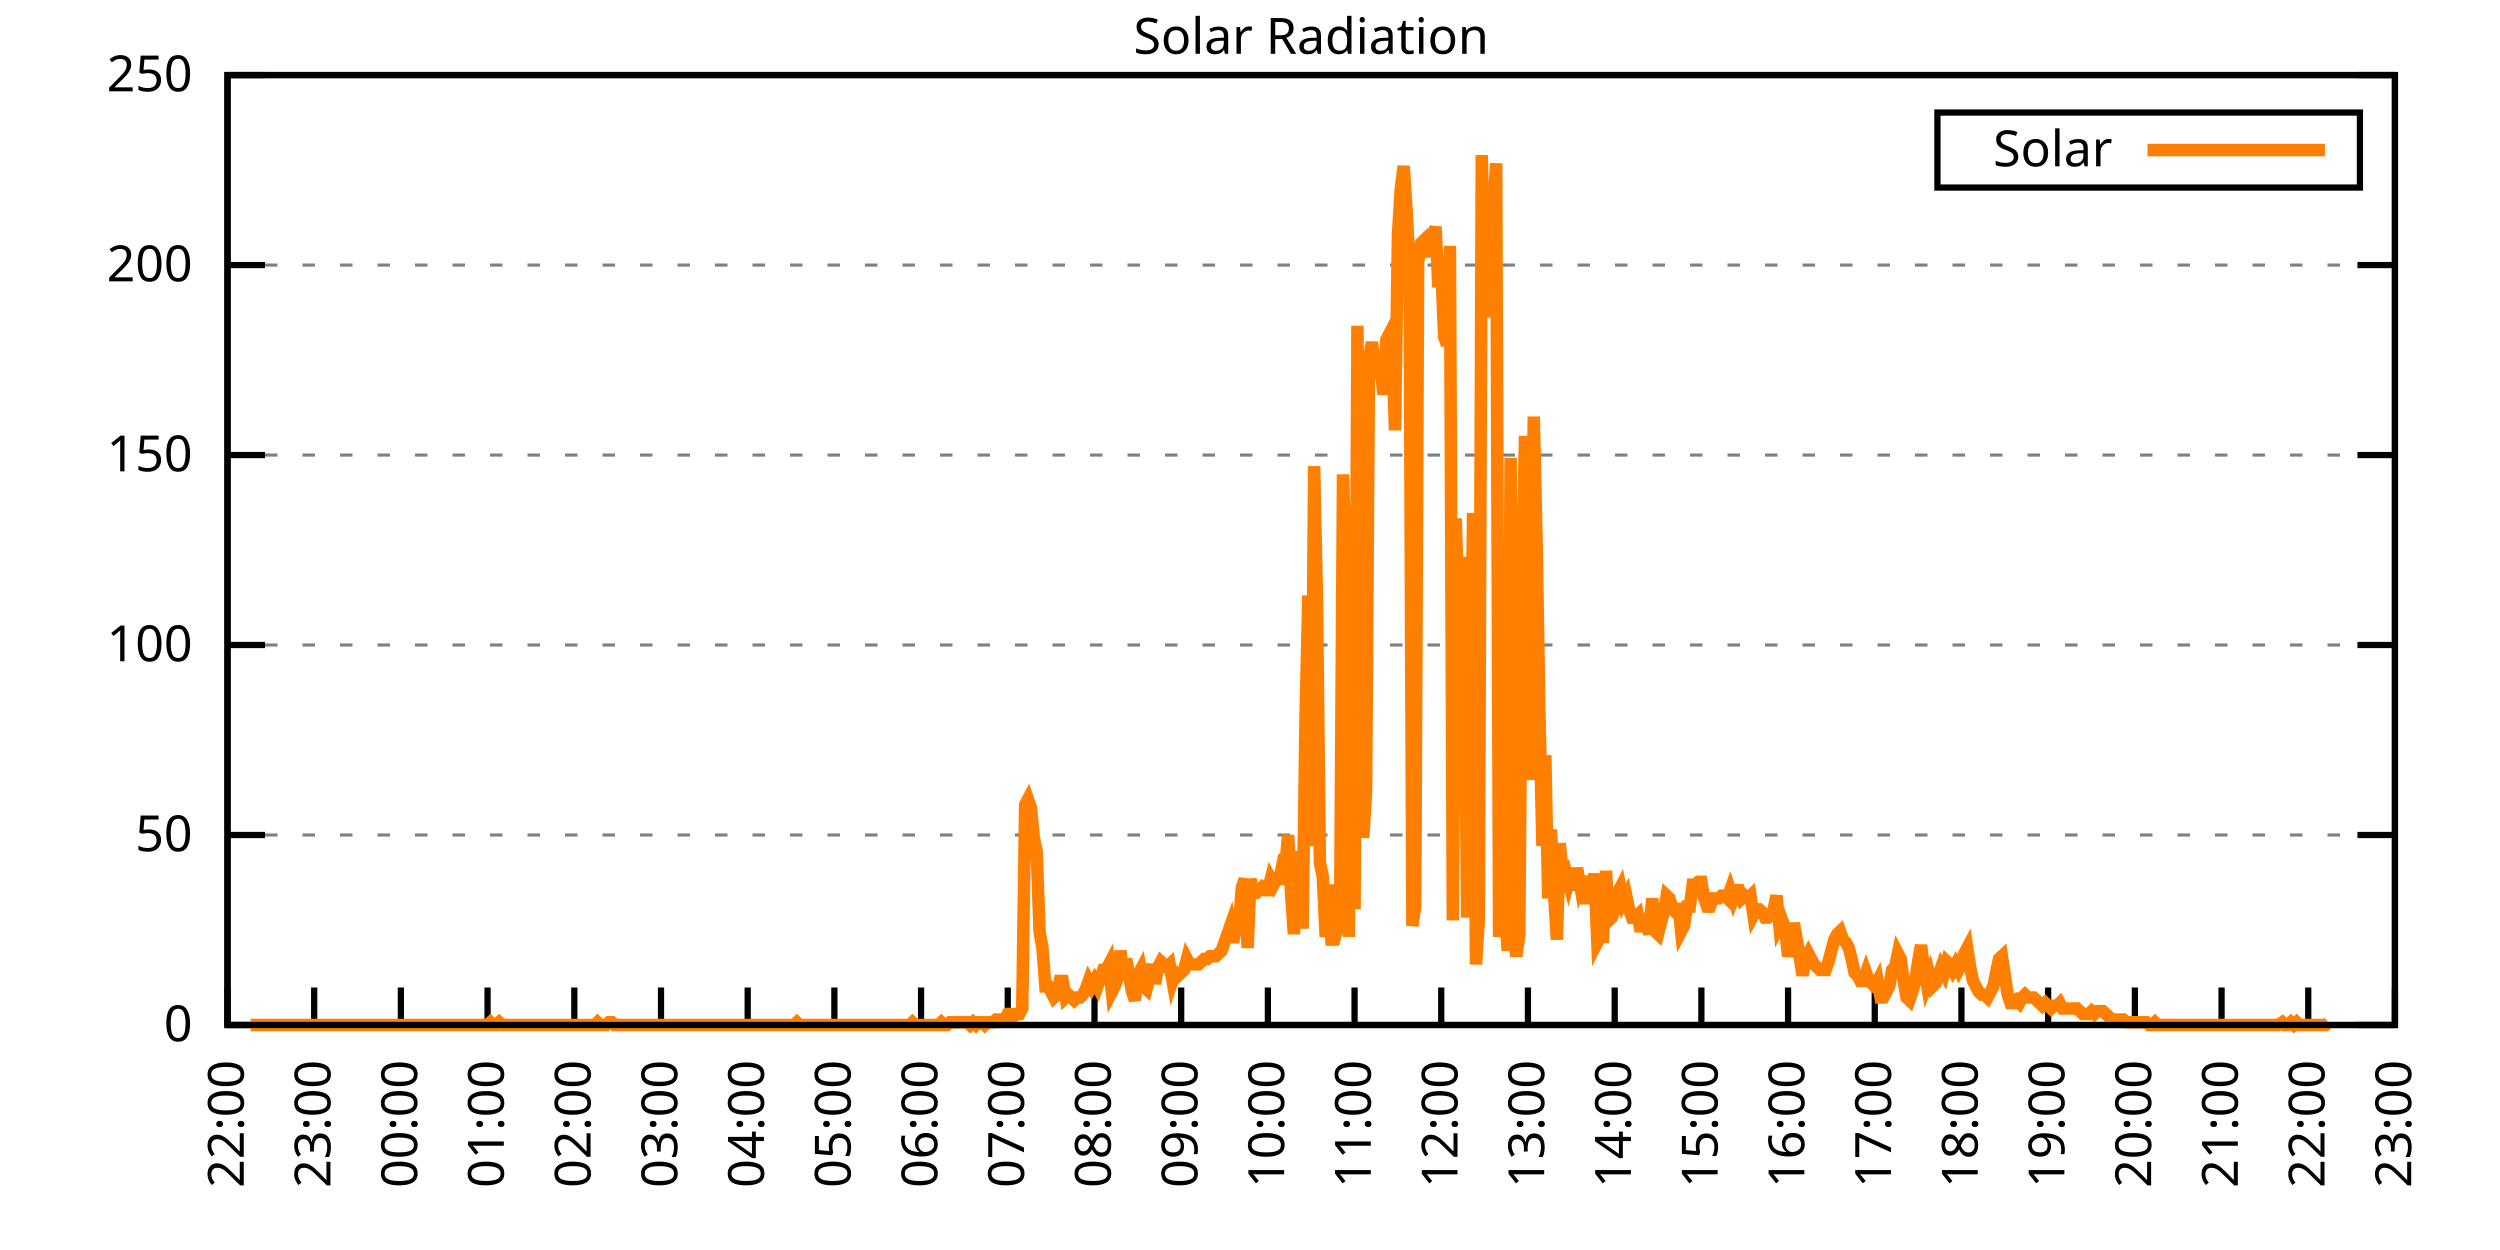
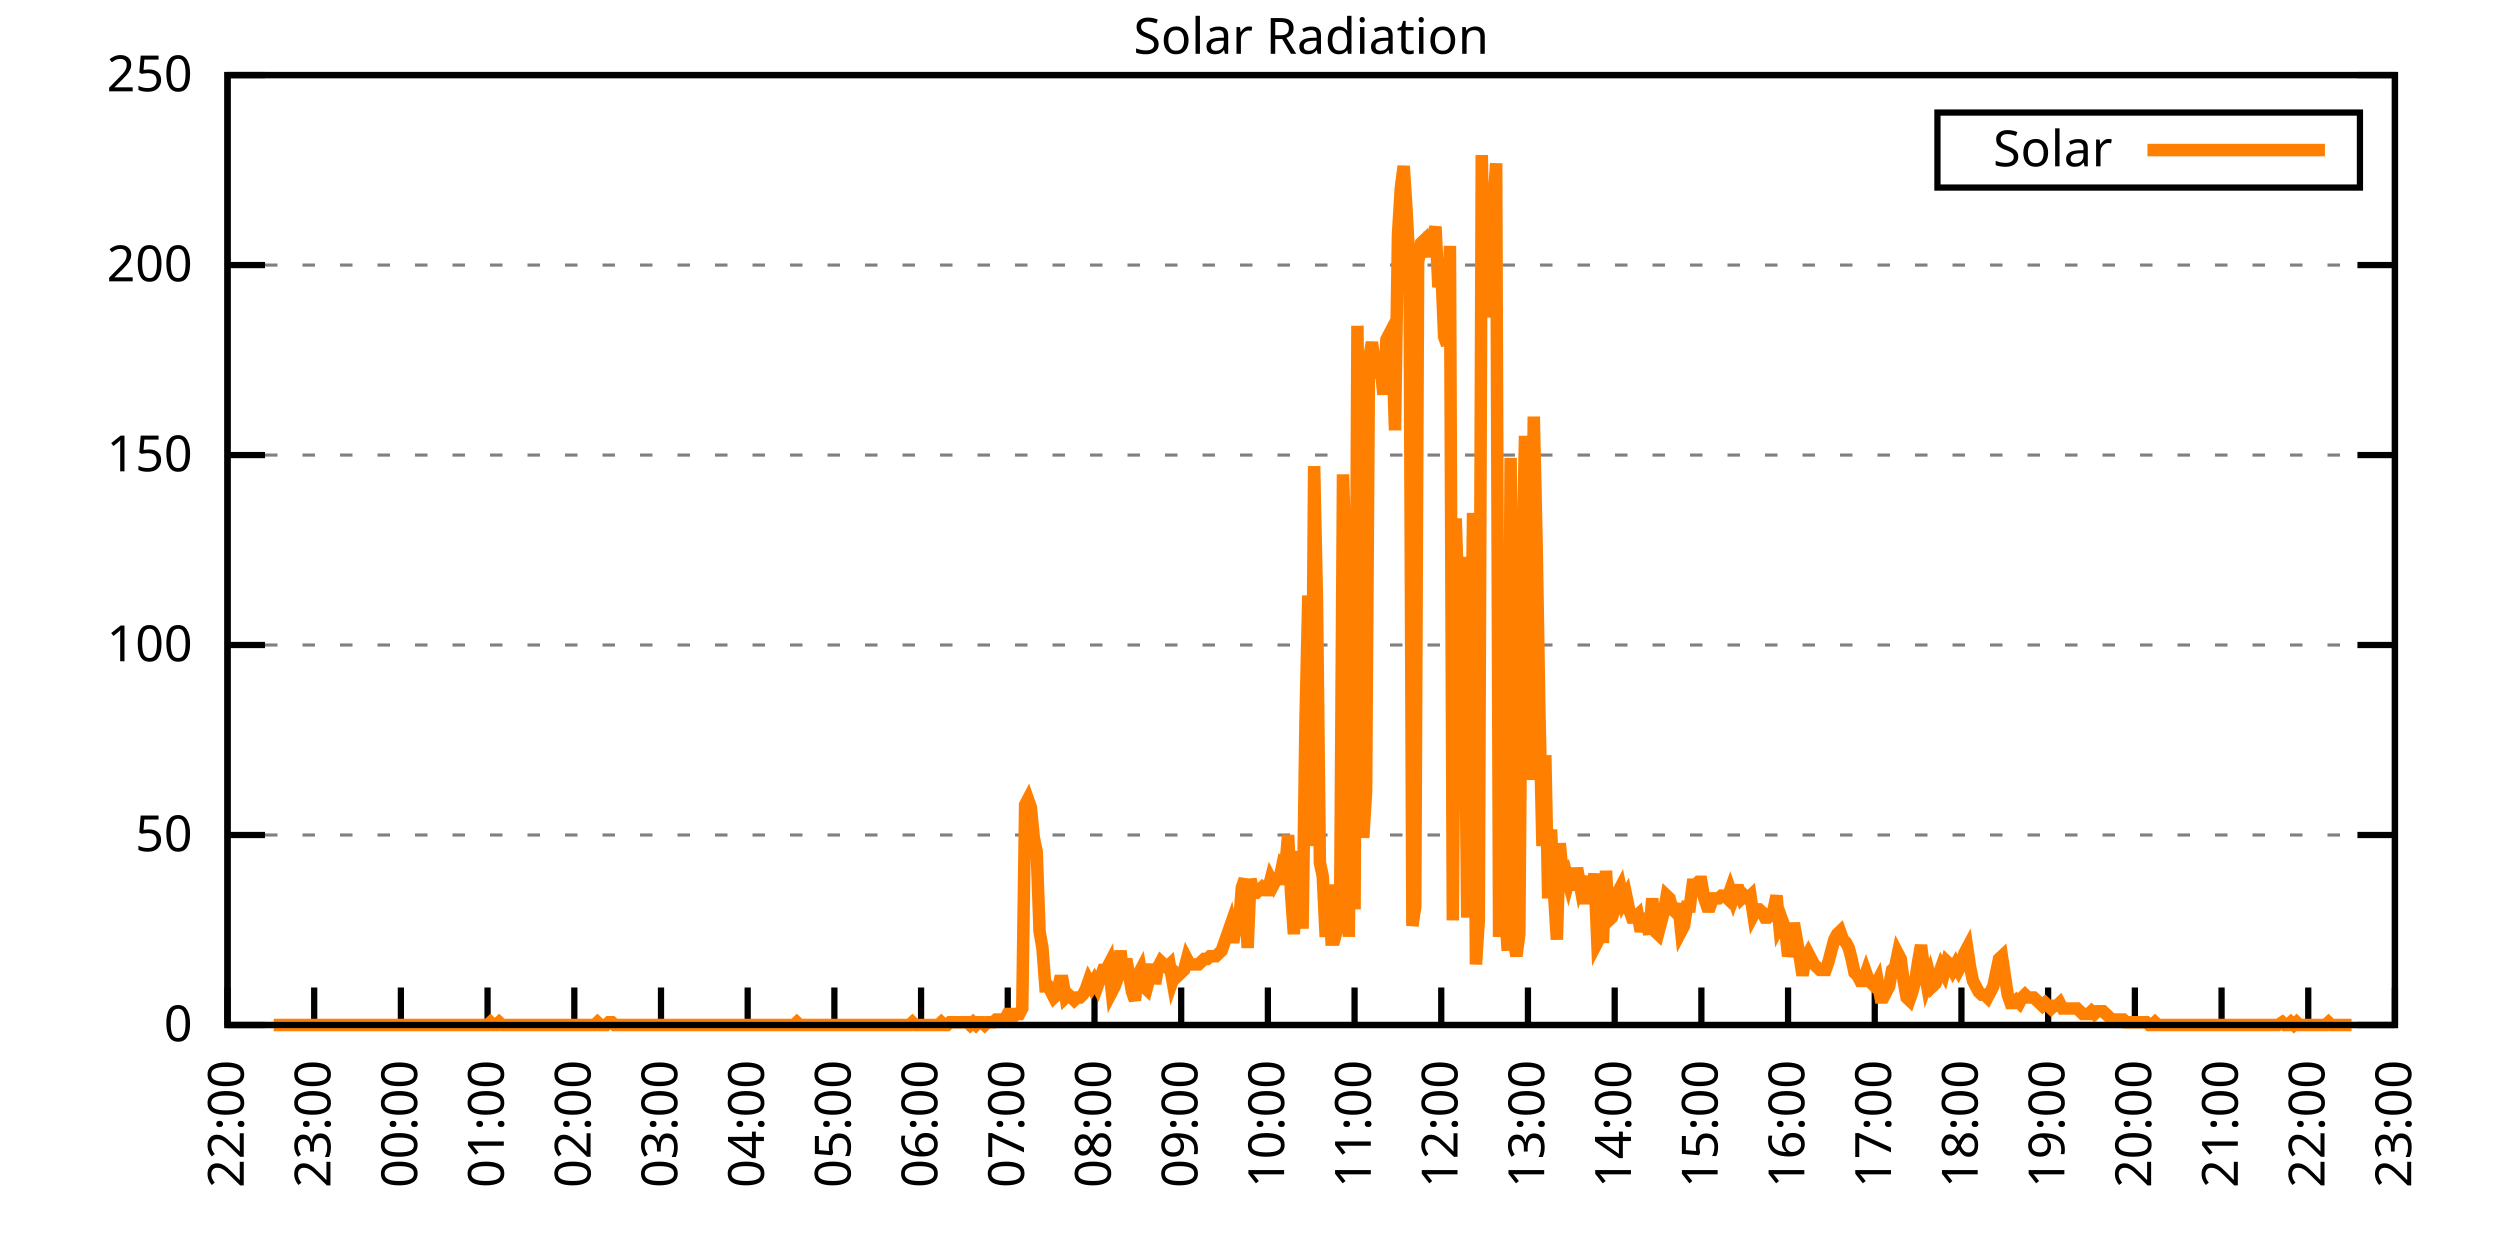
<svg xmlns="http://www.w3.org/2000/svg" xmlns:xlink="http://www.w3.org/1999/xlink" width="400" height="200" viewBox="0 0 400 200">
  <g id="gnuplot_canvas">
    <rect x="0" y="0" width="400" height="200" fill="none" />
    <defs>
      <circle id="gpDot" r="0.5" stroke-width="0.5" stroke="currentColor" />
      <path id="gpPt0" stroke-width="0.333" stroke="currentColor" d="M-1,0 h2 M0,-1 v2" />
      <path id="gpPt1" stroke-width="0.333" stroke="currentColor" d="M-1,-1 L1,1 M1,-1 L-1,1" />
      <path id="gpPt2" stroke-width="0.333" stroke="currentColor" d="M-1,0 L1,0 M0,-1 L0,1 M-1,-1 L1,1 M-1,1 L1,-1" />
      <rect id="gpPt3" stroke-width="0.333" stroke="currentColor" x="-1" y="-1" width="2" height="2" />
      <rect id="gpPt4" stroke-width="0.333" stroke="currentColor" fill="currentColor" x="-1" y="-1" width="2" height="2" />
      <circle id="gpPt5" stroke-width="0.333" stroke="currentColor" cx="0" cy="0" r="1" />
      <use xlink:href="#gpPt5" id="gpPt6" fill="currentColor" stroke="none" />
      <path id="gpPt7" stroke-width="0.333" stroke="currentColor" d="M0,-1.33 L-1.33,0.67 L1.33,0.67 z" />
      <use xlink:href="#gpPt7" id="gpPt8" fill="currentColor" stroke="none" />
      <use xlink:href="#gpPt7" id="gpPt9" stroke="currentColor" transform="rotate(180)" />
      <use xlink:href="#gpPt9" id="gpPt10" fill="currentColor" stroke="none" />
      <use xlink:href="#gpPt3" id="gpPt11" stroke="currentColor" transform="rotate(45)" />
      <use xlink:href="#gpPt11" id="gpPt12" fill="currentColor" stroke="none" />
      <path id="gpPt13" stroke-width="0.333" stroke="currentColor" d="M0,1.330 L1.265,0.411 L0.782,-1.067 L-0.782,-1.076 L-1.265,0.411 z" />
      <use xlink:href="#gpPt13" id="gpPt14" fill="currentColor" stroke="none" />
      <filter id="textbox" filterUnits="objectBoundingBox" x="0" y="0" height="1" width="1">
        <feFlood flood-color="white" flood-opacity="1" result="bgnd" />
        <feComposite in="SourceGraphic" in2="bgnd" operator="atop" />
      </filter>
      <filter id="greybox" filterUnits="objectBoundingBox" x="0" y="0" height="1" width="1">
        <feFlood flood-color="lightgrey" flood-opacity="1" result="grey" />
        <feComposite in="SourceGraphic" in2="grey" operator="atop" />
      </filter>
    </defs>
    <g fill="none" color="white" stroke="currentColor" stroke-width="1.00" stroke-linecap="butt" stroke-linejoin="miter">
</g>
    <g fill="none" color="black" stroke="currentColor" stroke-width="1.00" stroke-linecap="butt" stroke-linejoin="miter">
      <g stroke="none" shape-rendering="crispEdges">
        <polygon fill="rgb(255, 255, 255)" points="36.40,164.00 383.18,164.00 383.18,12.02 36.40,12.02 " />
      </g>
    </g>
    <g fill="none" color="black" stroke="currentColor" stroke-width="1.00" stroke-linecap="butt" stroke-linejoin="miter">
</g>
    <g fill="none" color="black" stroke="black" stroke-width="0.50" stroke-linecap="butt" stroke-linejoin="miter">
</g>
    <g fill="none" color="gray" stroke="currentColor" stroke-width="0.50" stroke-linecap="butt" stroke-linejoin="miter">
      <path stroke="gray" stroke-dasharray="2,4" class="gridline" d="M36.40,164.00 L383.19,164.00  " />
    </g>
    <g fill="none" color="gray" stroke="gray" stroke-width="1.00" stroke-linecap="butt" stroke-linejoin="miter">
</g>
    <g fill="none" color="black" stroke="currentColor" stroke-width="1.00" stroke-linecap="butt" stroke-linejoin="miter">
      <path stroke="black" d="M36.40,164.00 L42.40,164.00 M383.19,164.00 L377.19,164.00  " />
      <g transform="translate(30.80,166.60)" stroke="none" fill="black" font-family="Sans" font-size="8.00" text-anchor="end">
        <text>
          <tspan font-family="Sans"> 0</tspan>
        </text>
      </g>
    </g>
    <g fill="none" color="black" stroke="currentColor" stroke-width="1.00" stroke-linecap="butt" stroke-linejoin="miter">
</g>
    <g fill="none" color="black" stroke="black" stroke-width="0.50" stroke-linecap="butt" stroke-linejoin="miter">
</g>
    <g fill="none" color="gray" stroke="currentColor" stroke-width="0.50" stroke-linecap="butt" stroke-linejoin="miter">
      <path stroke="gray" stroke-dasharray="2,4" class="gridline" d="M36.40,133.60 L383.19,133.60  " />
    </g>
    <g fill="none" color="gray" stroke="gray" stroke-width="1.00" stroke-linecap="butt" stroke-linejoin="miter">
</g>
    <g fill="none" color="black" stroke="currentColor" stroke-width="1.00" stroke-linecap="butt" stroke-linejoin="miter">
      <path stroke="black" d="M36.40,133.60 L42.40,133.60 M383.19,133.60 L377.19,133.60  " />
      <g transform="translate(30.80,136.20)" stroke="none" fill="black" font-family="Sans" font-size="8.00" text-anchor="end">
        <text>
          <tspan font-family="Sans"> 50</tspan>
        </text>
      </g>
    </g>
    <g fill="none" color="black" stroke="currentColor" stroke-width="1.00" stroke-linecap="butt" stroke-linejoin="miter">
</g>
    <g fill="none" color="black" stroke="black" stroke-width="0.50" stroke-linecap="butt" stroke-linejoin="miter">
</g>
    <g fill="none" color="gray" stroke="currentColor" stroke-width="0.50" stroke-linecap="butt" stroke-linejoin="miter">
      <path stroke="gray" stroke-dasharray="2,4" class="gridline" d="M36.40,103.20 L383.19,103.20  " />
    </g>
    <g fill="none" color="gray" stroke="gray" stroke-width="1.00" stroke-linecap="butt" stroke-linejoin="miter">
</g>
    <g fill="none" color="black" stroke="currentColor" stroke-width="1.00" stroke-linecap="butt" stroke-linejoin="miter">
      <path stroke="black" d="M36.40,103.20 L42.40,103.20 M383.19,103.20 L377.19,103.20  " />
      <g transform="translate(30.80,105.80)" stroke="none" fill="black" font-family="Sans" font-size="8.00" text-anchor="end">
        <text>
          <tspan font-family="Sans"> 100</tspan>
        </text>
      </g>
    </g>
    <g fill="none" color="black" stroke="currentColor" stroke-width="1.00" stroke-linecap="butt" stroke-linejoin="miter">
</g>
    <g fill="none" color="black" stroke="black" stroke-width="0.50" stroke-linecap="butt" stroke-linejoin="miter">
</g>
    <g fill="none" color="gray" stroke="currentColor" stroke-width="0.50" stroke-linecap="butt" stroke-linejoin="miter">
      <path stroke="gray" stroke-dasharray="2,4" class="gridline" d="M36.40,72.81 L383.19,72.81  " />
    </g>
    <g fill="none" color="gray" stroke="gray" stroke-width="1.00" stroke-linecap="butt" stroke-linejoin="miter">
</g>
    <g fill="none" color="black" stroke="currentColor" stroke-width="1.00" stroke-linecap="butt" stroke-linejoin="miter">
      <path stroke="black" d="M36.40,72.81 L42.40,72.81 M383.19,72.81 L377.19,72.81  " />
      <g transform="translate(30.80,75.41)" stroke="none" fill="black" font-family="Sans" font-size="8.00" text-anchor="end">
        <text>
          <tspan font-family="Sans"> 150</tspan>
        </text>
      </g>
    </g>
    <g fill="none" color="black" stroke="currentColor" stroke-width="1.00" stroke-linecap="butt" stroke-linejoin="miter">
</g>
    <g fill="none" color="black" stroke="black" stroke-width="0.50" stroke-linecap="butt" stroke-linejoin="miter">
</g>
    <g fill="none" color="gray" stroke="currentColor" stroke-width="0.50" stroke-linecap="butt" stroke-linejoin="miter">
      <path stroke="gray" stroke-dasharray="2,4" class="gridline" d="M36.40,42.41 L383.19,42.41  " />
    </g>
    <g fill="none" color="gray" stroke="gray" stroke-width="1.00" stroke-linecap="butt" stroke-linejoin="miter">
</g>
    <g fill="none" color="black" stroke="currentColor" stroke-width="1.00" stroke-linecap="butt" stroke-linejoin="miter">
      <path stroke="black" d="M36.40,42.41 L42.40,42.41 M383.19,42.41 L377.19,42.41  " />
      <g transform="translate(30.80,45.01)" stroke="none" fill="black" font-family="Sans" font-size="8.00" text-anchor="end">
        <text>
          <tspan font-family="Sans"> 200</tspan>
        </text>
      </g>
    </g>
    <g fill="none" color="black" stroke="currentColor" stroke-width="1.00" stroke-linecap="butt" stroke-linejoin="miter">
</g>
    <g fill="none" color="black" stroke="black" stroke-width="0.50" stroke-linecap="butt" stroke-linejoin="miter">
</g>
    <g fill="none" color="gray" stroke="currentColor" stroke-width="0.50" stroke-linecap="butt" stroke-linejoin="miter">
      <path stroke="gray" stroke-dasharray="2,4" class="gridline" d="M36.40,12.01 L383.19,12.01  " />
    </g>
    <g fill="none" color="gray" stroke="gray" stroke-width="1.00" stroke-linecap="butt" stroke-linejoin="miter">
</g>
    <g fill="none" color="black" stroke="currentColor" stroke-width="1.00" stroke-linecap="butt" stroke-linejoin="miter">
      <path stroke="black" d="M36.40,12.01 L42.40,12.01 M383.19,12.01 L377.19,12.01  " />
      <g transform="translate(30.80,14.61)" stroke="none" fill="black" font-family="Sans" font-size="8.00" text-anchor="end">
        <text>
          <tspan font-family="Sans"> 250</tspan>
        </text>
      </g>
    </g>
    <g fill="none" color="black" stroke="currentColor" stroke-width="1.00" stroke-linecap="butt" stroke-linejoin="miter">
      <path stroke="black" d="M36.40,164.00 L36.40,158.00  " />
      <g transform="translate(39.00,169.60) rotate(270.00)" stroke="none" fill="black" font-family="Sans" font-size="8.00" text-anchor="end">
        <text>
          <tspan font-family="Sans">22:00</tspan>
        </text>
      </g>
    </g>
    <g fill="none" color="black" stroke="currentColor" stroke-width="1.00" stroke-linecap="butt" stroke-linejoin="miter">
      <path stroke="black" d="M50.27,164.00 L50.27,158.00  " />
      <g transform="translate(52.87,169.60) rotate(270.00)" stroke="none" fill="black" font-family="Sans" font-size="8.00" text-anchor="end">
        <text>
          <tspan font-family="Sans">23:00</tspan>
        </text>
      </g>
    </g>
    <g fill="none" color="black" stroke="currentColor" stroke-width="1.00" stroke-linecap="butt" stroke-linejoin="miter">
      <path stroke="black" d="M64.14,164.00 L64.14,158.00  " />
      <g transform="translate(66.74,169.60) rotate(270.00)" stroke="none" fill="black" font-family="Sans" font-size="8.00" text-anchor="end">
        <text>
          <tspan font-family="Sans">00:00</tspan>
        </text>
      </g>
    </g>
    <g fill="none" color="black" stroke="currentColor" stroke-width="1.00" stroke-linecap="butt" stroke-linejoin="miter">
      <path stroke="black" d="M78.01,164.00 L78.01,158.00  " />
      <g transform="translate(80.61,169.60) rotate(270.00)" stroke="none" fill="black" font-family="Sans" font-size="8.00" text-anchor="end">
        <text>
          <tspan font-family="Sans">01:00</tspan>
        </text>
      </g>
    </g>
    <g fill="none" color="black" stroke="currentColor" stroke-width="1.00" stroke-linecap="butt" stroke-linejoin="miter">
      <path stroke="black" d="M91.89,164.00 L91.89,158.00  " />
      <g transform="translate(94.49,169.60) rotate(270.00)" stroke="none" fill="black" font-family="Sans" font-size="8.00" text-anchor="end">
        <text>
          <tspan font-family="Sans">02:00</tspan>
        </text>
      </g>
    </g>
    <g fill="none" color="black" stroke="currentColor" stroke-width="1.00" stroke-linecap="butt" stroke-linejoin="miter">
      <path stroke="black" d="M105.76,164.00 L105.76,158.00  " />
      <g transform="translate(108.36,169.60) rotate(270.00)" stroke="none" fill="black" font-family="Sans" font-size="8.00" text-anchor="end">
        <text>
          <tspan font-family="Sans">03:00</tspan>
        </text>
      </g>
    </g>
    <g fill="none" color="black" stroke="currentColor" stroke-width="1.00" stroke-linecap="butt" stroke-linejoin="miter">
      <path stroke="black" d="M119.63,164.00 L119.63,158.00  " />
      <g transform="translate(122.23,169.60) rotate(270.00)" stroke="none" fill="black" font-family="Sans" font-size="8.00" text-anchor="end">
        <text>
          <tspan font-family="Sans">04:00</tspan>
        </text>
      </g>
    </g>
    <g fill="none" color="black" stroke="currentColor" stroke-width="1.00" stroke-linecap="butt" stroke-linejoin="miter">
      <path stroke="black" d="M133.50,164.00 L133.50,158.00  " />
      <g transform="translate(136.10,169.60) rotate(270.00)" stroke="none" fill="black" font-family="Sans" font-size="8.00" text-anchor="end">
        <text>
          <tspan font-family="Sans">05:00</tspan>
        </text>
      </g>
    </g>
    <g fill="none" color="black" stroke="currentColor" stroke-width="1.00" stroke-linecap="butt" stroke-linejoin="miter">
      <path stroke="black" d="M147.37,164.00 L147.37,158.00  " />
      <g transform="translate(149.97,169.60) rotate(270.00)" stroke="none" fill="black" font-family="Sans" font-size="8.00" text-anchor="end">
        <text>
          <tspan font-family="Sans">06:00</tspan>
        </text>
      </g>
    </g>
    <g fill="none" color="black" stroke="currentColor" stroke-width="1.00" stroke-linecap="butt" stroke-linejoin="miter">
      <path stroke="black" d="M161.24,164.00 L161.24,158.00  " />
      <g transform="translate(163.84,169.60) rotate(270.00)" stroke="none" fill="black" font-family="Sans" font-size="8.00" text-anchor="end">
        <text>
          <tspan font-family="Sans">07:00</tspan>
        </text>
      </g>
    </g>
    <g fill="none" color="black" stroke="currentColor" stroke-width="1.00" stroke-linecap="butt" stroke-linejoin="miter">
      <path stroke="black" d="M175.12,164.00 L175.12,158.00  " />
      <g transform="translate(177.72,169.60) rotate(270.00)" stroke="none" fill="black" font-family="Sans" font-size="8.00" text-anchor="end">
        <text>
          <tspan font-family="Sans">08:00</tspan>
        </text>
      </g>
    </g>
    <g fill="none" color="black" stroke="currentColor" stroke-width="1.00" stroke-linecap="butt" stroke-linejoin="miter">
      <path stroke="black" d="M188.99,164.00 L188.99,158.00  " />
      <g transform="translate(191.59,169.60) rotate(270.00)" stroke="none" fill="black" font-family="Sans" font-size="8.00" text-anchor="end">
        <text>
          <tspan font-family="Sans">09:00</tspan>
        </text>
      </g>
    </g>
    <g fill="none" color="black" stroke="currentColor" stroke-width="1.00" stroke-linecap="butt" stroke-linejoin="miter">
      <path stroke="black" d="M202.86,164.00 L202.86,158.00  " />
      <g transform="translate(205.46,169.60) rotate(270.00)" stroke="none" fill="black" font-family="Sans" font-size="8.00" text-anchor="end">
        <text>
          <tspan font-family="Sans">10:00</tspan>
        </text>
      </g>
    </g>
    <g fill="none" color="black" stroke="currentColor" stroke-width="1.00" stroke-linecap="butt" stroke-linejoin="miter">
      <path stroke="black" d="M216.73,164.00 L216.73,158.00  " />
      <g transform="translate(219.33,169.60) rotate(270.00)" stroke="none" fill="black" font-family="Sans" font-size="8.00" text-anchor="end">
        <text>
          <tspan font-family="Sans">11:00</tspan>
        </text>
      </g>
    </g>
    <g fill="none" color="black" stroke="currentColor" stroke-width="1.00" stroke-linecap="butt" stroke-linejoin="miter">
      <path stroke="black" d="M230.60,164.00 L230.60,158.00  " />
      <g transform="translate(233.20,169.60) rotate(270.00)" stroke="none" fill="black" font-family="Sans" font-size="8.00" text-anchor="end">
        <text>
          <tspan font-family="Sans">12:00</tspan>
        </text>
      </g>
    </g>
    <g fill="none" color="black" stroke="currentColor" stroke-width="1.00" stroke-linecap="butt" stroke-linejoin="miter">
      <path stroke="black" d="M244.47,164.00 L244.47,158.00  " />
      <g transform="translate(247.07,169.60) rotate(270.00)" stroke="none" fill="black" font-family="Sans" font-size="8.00" text-anchor="end">
        <text>
          <tspan font-family="Sans">13:00</tspan>
        </text>
      </g>
    </g>
    <g fill="none" color="black" stroke="currentColor" stroke-width="1.00" stroke-linecap="butt" stroke-linejoin="miter">
      <path stroke="black" d="M258.35,164.00 L258.35,158.00  " />
      <g transform="translate(260.95,169.60) rotate(270.00)" stroke="none" fill="black" font-family="Sans" font-size="8.00" text-anchor="end">
        <text>
          <tspan font-family="Sans">14:00</tspan>
        </text>
      </g>
    </g>
    <g fill="none" color="black" stroke="currentColor" stroke-width="1.00" stroke-linecap="butt" stroke-linejoin="miter">
      <path stroke="black" d="M272.22,164.00 L272.22,158.00  " />
      <g transform="translate(274.82,169.60) rotate(270.00)" stroke="none" fill="black" font-family="Sans" font-size="8.00" text-anchor="end">
        <text>
          <tspan font-family="Sans">15:00</tspan>
        </text>
      </g>
    </g>
    <g fill="none" color="black" stroke="currentColor" stroke-width="1.00" stroke-linecap="butt" stroke-linejoin="miter">
      <path stroke="black" d="M286.09,164.00 L286.09,158.00  " />
      <g transform="translate(288.69,169.60) rotate(270.00)" stroke="none" fill="black" font-family="Sans" font-size="8.00" text-anchor="end">
        <text>
          <tspan font-family="Sans">16:00</tspan>
        </text>
      </g>
    </g>
    <g fill="none" color="black" stroke="currentColor" stroke-width="1.00" stroke-linecap="butt" stroke-linejoin="miter">
      <path stroke="black" d="M299.96,164.00 L299.96,158.00  " />
      <g transform="translate(302.56,169.60) rotate(270.00)" stroke="none" fill="black" font-family="Sans" font-size="8.00" text-anchor="end">
        <text>
          <tspan font-family="Sans">17:00</tspan>
        </text>
      </g>
    </g>
    <g fill="none" color="black" stroke="currentColor" stroke-width="1.00" stroke-linecap="butt" stroke-linejoin="miter">
      <path stroke="black" d="M313.83,164.00 L313.83,158.00  " />
      <g transform="translate(316.43,169.60) rotate(270.00)" stroke="none" fill="black" font-family="Sans" font-size="8.00" text-anchor="end">
        <text>
          <tspan font-family="Sans">18:00</tspan>
        </text>
      </g>
    </g>
    <g fill="none" color="black" stroke="currentColor" stroke-width="1.00" stroke-linecap="butt" stroke-linejoin="miter">
      <path stroke="black" d="M327.70,164.00 L327.70,158.00  " />
      <g transform="translate(330.30,169.60) rotate(270.00)" stroke="none" fill="black" font-family="Sans" font-size="8.00" text-anchor="end">
        <text>
          <tspan font-family="Sans">19:00</tspan>
        </text>
      </g>
    </g>
    <g fill="none" color="black" stroke="currentColor" stroke-width="1.00" stroke-linecap="butt" stroke-linejoin="miter">
      <path stroke="black" d="M341.58,164.00 L341.58,158.00  " />
      <g transform="translate(344.18,169.60) rotate(270.00)" stroke="none" fill="black" font-family="Sans" font-size="8.00" text-anchor="end">
        <text>
          <tspan font-family="Sans">20:00</tspan>
        </text>
      </g>
    </g>
    <g fill="none" color="black" stroke="currentColor" stroke-width="1.00" stroke-linecap="butt" stroke-linejoin="miter">
      <path stroke="black" d="M355.45,164.00 L355.45,158.00  " />
      <g transform="translate(358.05,169.60) rotate(270.00)" stroke="none" fill="black" font-family="Sans" font-size="8.00" text-anchor="end">
        <text>
          <tspan font-family="Sans">21:00</tspan>
        </text>
      </g>
    </g>
    <g fill="none" color="black" stroke="currentColor" stroke-width="1.00" stroke-linecap="butt" stroke-linejoin="miter">
      <path stroke="black" d="M369.32,164.00 L369.32,158.00  " />
      <g transform="translate(371.92,169.60) rotate(270.00)" stroke="none" fill="black" font-family="Sans" font-size="8.00" text-anchor="end">
        <text>
          <tspan font-family="Sans">22:00</tspan>
        </text>
      </g>
    </g>
    <g fill="none" color="black" stroke="currentColor" stroke-width="1.00" stroke-linecap="butt" stroke-linejoin="miter">
      <path stroke="black" d="M383.19,164.00 L383.19,158.00  " />
      <g transform="translate(385.79,169.60) rotate(270.00)" stroke="none" fill="black" font-family="Sans" font-size="8.00" text-anchor="end">
        <text>
          <tspan font-family="Sans">23:00</tspan>
        </text>
      </g>
    </g>
    <g fill="none" color="black" stroke="currentColor" stroke-width="1.00" stroke-linecap="butt" stroke-linejoin="miter">
</g>
    <g fill="none" color="black" stroke="currentColor" stroke-width="1.00" stroke-linecap="butt" stroke-linejoin="miter">
      <path stroke="black" d="M36.40,12.01 L36.40,164.00 L383.19,164.00 L383.19,12.01 L36.40,12.01 Z  " />
    </g>
    <g fill="none" color="black" stroke="currentColor" stroke-width="1.00" stroke-linecap="butt" stroke-linejoin="miter">
</g>
    <g fill="none" color="black" stroke="currentColor" stroke-width="1.00" stroke-linecap="butt" stroke-linejoin="miter">
      <path stroke="black" d="M309.99,30.01 L309.99,18.01 L377.59,18.01 L377.59,30.01 L309.99,30.01 Z  " />
    </g>
    <g id="Solar_Radiation_plot_1">
      <g fill="none" color="white" stroke="black" stroke-width="2.00" stroke-linecap="butt" stroke-linejoin="miter">
</g>
      <g fill="none" color="black" stroke="currentColor" stroke-width="2.00" stroke-linecap="butt" stroke-linejoin="miter">
        <g transform="translate(337.99,26.61)" stroke="none" fill="black" font-family="Sans" font-size="8.00" text-anchor="end">
          <text>
            <tspan font-family="Sans">Solar</tspan>
          </text>
        </g>
      </g>
      <g fill="none" color="black" stroke="currentColor" stroke-width="2.00" stroke-linecap="butt" stroke-linejoin="miter">
-         <path stroke="rgb(255, 127,   0)" d="M343.59,24.01 L371.99,24.01 M40.10,164.00 L40.56,164.00 L41.02,164.00 L41.49,164.00 L41.95,164.00 L42.41,164.00   L42.87,164.00 L43.34,164.00 L43.80,164.00 L44.26,164.00 L44.72,164.00 L45.19,164.00 L45.65,164.00 L46.11,164.00   L46.57,164.00 L47.03,164.00 L47.50,164.00 L47.96,164.00 L48.42,164.00 L48.88,164.00 L49.35,164.00 L49.81,164.00   L50.27,164.00 L50.73,164.00 L51.20,164.00 L51.66,164.00 L52.12,164.00 L52.58,164.00 L53.05,164.00 L53.51,164.00   L53.97,164.00 L54.43,164.00 L54.90,164.00 L55.36,164.00 L55.82,164.00 L56.28,164.00 L56.75,164.00 L57.21,164.00   L57.67,164.00 L58.13,164.00 L58.59,164.00 L59.06,164.00 L59.52,164.00 L59.98,164.00 L60.44,164.00 L60.91,164.00   L61.37,164.00 L61.83,164.00 L62.29,164.00 L62.76,164.00 L63.22,164.00 L63.68,164.00 L64.14,164.00 L64.61,164.00   L65.07,164.00 L65.53,164.00 L65.99,164.00 L66.46,164.00 L66.92,164.00 L67.38,164.00 L67.84,164.00 L68.30,164.00   L68.77,164.00 L69.23,164.00 L69.69,164.00 L70.15,164.00 L70.62,164.00 L71.08,164.00 L71.54,164.00 L72.00,164.00   L72.47,164.00 L72.93,164.00 L73.39,164.00 L73.85,164.00 L74.32,164.00 L74.78,164.00 L75.24,164.00 L75.70,164.00   L76.17,164.00 L76.63,164.00 L77.09,164.00 L77.55,164.00 L78.01,164.00 L78.48,163.56 L78.94,164.00 L79.40,164.00   L79.86,163.56 L80.33,164.00 L80.79,164.00 L81.25,164.00 L81.71,164.00 L82.18,164.00 L82.64,164.00 L83.10,164.00   L83.56,164.00 L84.03,164.00 L84.49,164.00 L84.95,164.00 L85.41,164.00 L85.88,164.00 L86.34,164.00 L86.80,164.00   L87.26,164.00 L87.72,164.00 L88.19,164.00 L88.65,164.00 L89.11,164.00 L89.57,164.00 L90.04,164.00 L90.50,164.00   L90.96,164.00 L91.42,164.00 L91.89,164.00 L92.35,164.00 L92.81,164.00 L93.27,164.00 L93.74,164.00 L94.20,164.00   L94.66,164.00 L95.12,164.00 L95.59,163.56 L96.05,164.00 L96.51,164.00 L96.97,164.00 L97.44,163.56 L97.90,163.56   L98.36,164.00 L98.82,164.00 L99.28,164.00 L99.75,164.00 L100.21,164.00 L100.67,164.00 L101.13,164.00 L101.60,164.00   L102.06,164.00 L102.52,164.00 L102.98,164.00 L103.45,164.00 L103.91,164.00 L104.37,164.00 L104.83,164.00 L105.30,164.00   L105.76,164.00 L106.22,164.00 L106.68,164.00 L107.15,164.00 L107.61,164.00 L108.07,164.00 L108.53,164.00 L108.99,164.00   L109.46,164.00 L109.92,164.00 L110.38,164.00 L110.84,164.00 L111.31,164.00 L111.77,164.00 L112.23,164.00 L112.69,164.00   L113.16,164.00 L113.62,164.00 L114.08,164.00 L114.54,164.00 L115.01,164.00 L115.47,164.00 L115.93,164.00 L116.39,164.00   L116.86,164.00 L117.32,164.00 L117.78,164.00 L118.24,164.00 L118.70,164.00 L119.17,164.00 L119.63,164.00 L120.09,164.00   L120.55,164.00 L121.02,164.00 L121.48,164.00 L121.94,164.00 L122.40,164.00 L122.87,164.00 L123.33,164.00 L123.79,164.00   L124.25,164.00 L124.72,164.00 L125.18,164.00 L125.64,164.00 L126.10,164.00 L126.57,164.00 L127.03,164.00 L127.49,163.56   L127.95,164.00 L128.41,164.00 L128.88,164.00 L129.34,164.00 L129.80,164.00 L130.26,164.00 L130.73,164.00 L131.19,164.00   L131.65,164.00 L132.11,164.00 L132.58,164.00 L133.04,164.00 L133.50,164.00 L133.96,164.00 L134.43,164.00 L134.89,164.00   L135.35,164.00 L135.81,164.00 L136.28,164.00 L136.74,164.00 L137.20,164.00 L137.66,164.00 L138.13,164.00 L138.59,164.00   L139.05,164.00 L139.51,164.00 L139.97,164.00 L140.44,164.00 L140.90,164.00 L141.36,164.00 L141.82,164.00 L142.29,164.00   L142.75,164.00 L143.21,164.00 L143.67,164.00 L144.14,164.00 L144.60,164.00 L145.06,164.00 L145.52,164.00 L145.99,163.56   L146.45,164.00 L146.91,164.00 L147.37,164.00 L147.84,164.00 L148.30,164.00 L148.76,164.00 L149.22,164.00 L149.68,164.00   L150.15,164.00 L150.61,163.56 L151.07,164.00 L151.53,164.00 L152.00,163.56 L152.46,163.56 L152.92,163.56 L153.38,163.56   L153.85,163.56 L154.31,163.56 L154.77,163.56 L155.23,164.00 L155.70,163.56 L156.16,164.00 L156.62,163.56 L157.08,163.56   L157.55,164.00 L158.01,163.56 L158.47,163.56 L158.93,163.56 L159.39,163.12 L159.86,163.12 L160.32,163.12 L160.78,163.12   L161.24,162.24 L161.71,162.24 L162.17,162.68 L162.63,162.24 L163.09,162.24 L163.56,161.36 L164.02,128.76 L164.48,127.88   L164.94,129.20 L165.41,134.05 L165.87,136.25 L166.33,149.02 L166.79,151.67 L167.26,157.83 L167.72,157.83 L168.18,158.71   L168.64,159.60 L169.10,159.15 L169.57,156.95 L170.03,156.95 L170.49,159.60 L170.95,159.15 L171.42,159.60 L171.88,160.04   L172.34,159.60 L172.80,159.60 L173.27,159.15 L173.73,158.27 L174.19,156.95 L174.65,157.83 L175.12,156.95 L175.58,157.83   L176.04,156.51 L176.50,155.19 L176.97,155.19 L177.43,154.31 L177.89,158.71 L178.35,157.83 L178.82,156.51 L179.28,152.11   L179.74,156.51 L180.20,153.43 L180.66,156.07 L181.13,158.71 L181.59,160.04 L182.05,156.07 L182.51,155.19 L182.98,157.83   L183.44,158.27 L183.90,156.51 L184.36,154.31 L184.83,157.39 L185.29,154.75 L185.75,153.87 L186.21,154.31 L186.68,154.75   L187.14,154.31 L187.60,156.95 L188.06,155.63 L188.53,156.07 L188.99,155.63 L189.45,155.19 L189.91,153.43 L190.37,154.31   L190.84,154.31 L191.30,154.31 L191.76,154.31 L192.22,153.87 L192.69,153.43 L193.15,153.43 L193.61,152.99 L194.07,152.99   L194.54,152.99 L195.00,152.55 L195.46,152.11 L195.92,150.79 L196.39,149.46 L196.85,148.14 L197.31,150.79 L197.77,148.14   L198.24,147.70 L198.70,141.98 L199.16,140.65 L199.62,151.67 L200.08,140.65 L200.55,142.86 L201.01,142.86 L201.47,142.42   L201.93,141.98 L202.40,142.42 L202.86,142.42 L203.32,140.65 L203.78,141.54 L204.25,140.65 L204.71,140.65 L205.17,138.45   L205.63,138.89 L206.10,133.61 L206.56,142.86 L207.02,149.46 L207.48,139.77 L207.95,136.25 L208.41,148.58 L208.87,115.55   L209.33,95.28 L209.80,135.37 L210.26,74.58 L210.72,96.16 L211.18,138.01 L211.64,140.21 L212.11,149.90 L212.57,141.54   L213.03,150.34 L213.49,150.34 L213.96,148.58 L214.42,145.06 L214.88,75.90 L215.34,91.32 L215.81,149.90 L216.27,93.96   L216.73,145.50 L217.19,52.12 L217.66,103.65 L218.12,134.05 L218.58,126.56 L219.04,57.40 L219.51,54.76 L219.97,58.28   L220.43,59.16 L220.89,58.72 L221.35,63.13 L221.82,54.32 L222.28,53.44 L222.74,54.76 L223.20,68.85 L223.67,37.58   L224.13,30.09 L224.59,26.57 L225.05,33.61 L225.52,42.42 L225.98,148.14 L226.44,145.06 L226.90,41.98 L227.37,38.90   L227.83,38.46 L228.29,41.10 L228.75,37.14 L229.22,38.46 L229.68,36.26 L230.14,45.95 L230.60,42.87 L231.06,53.88   L231.53,55.20 L231.99,39.34 L232.45,147.26 L232.91,82.95 L233.38,97.49 L233.84,89.12 L234.30,101.89 L234.76,146.82   L235.23,119.95 L235.69,82.07 L236.15,154.31 L236.61,147.26 L237.08,24.81 L237.54,49.91 L238.00,32.29 L238.46,50.79   L238.93,32.73 L239.39,26.13 L239.85,149.90 L240.31,142.42 L240.77,145.50 L241.24,152.11 L241.70,73.26 L242.16,149.90   L242.62,152.99 L243.09,149.46 L243.55,90.44 L244.01,69.74 L244.47,84.27 L244.94,124.80 L245.40,66.65 L245.86,86.91   L246.32,114.67 L246.79,135.37 L247.25,120.83 L247.71,143.74 L248.17,132.73 L248.64,142.86 L249.10,150.34 L249.56,134.93   L250.02,139.77 L250.49,139.33 L250.95,141.09 L251.41,139.33 L251.87,142.42 L252.33,138.89 L252.80,141.54 L253.26,140.21   L253.72,144.62 L254.18,140.65 L254.65,143.74 L255.11,139.77 L255.57,150.79 L256.03,149.90 L256.50,149.90 L256.96,139.33   L257.42,147.26 L257.88,146.82 L258.35,145.50 L258.81,142.86 L259.27,141.98 L259.73,144.18 L260.20,143.30 L260.66,145.50   L261.12,146.82 L261.58,146.82 L262.04,146.38 L262.51,149.02 L262.97,147.26 L263.43,147.70 L263.89,149.46 L264.36,143.74   L264.82,149.02 L265.28,149.46 L265.74,147.70 L266.21,145.94 L266.67,143.30 L267.13,143.74 L267.59,145.50 L268.06,145.94   L268.52,144.62 L268.98,149.02 L269.44,148.14 L269.91,145.06 L270.37,145.06 L270.83,141.54 L271.29,141.54 L271.75,141.09   L272.22,141.09 L272.68,143.74 L273.14,145.06 L273.60,145.06 L274.07,143.74 L274.53,143.74 L274.99,143.74 L275.45,143.30   L275.92,143.30 L276.38,143.74 L276.84,142.42 L277.30,143.74 L277.77,142.42 L278.23,142.42 L278.69,143.74 L279.15,143.30   L279.62,143.74 L280.08,143.30 L280.54,146.38 L281.00,145.50 L281.46,145.50 L281.93,145.94 L282.39,146.82 L282.85,146.82   L283.31,146.38 L283.78,145.50 L284.24,143.30 L284.70,148.14 L285.16,147.26 L285.63,148.58 L286.09,152.99 L286.55,151.23   L287.01,147.70 L287.48,150.34 L287.94,152.99 L288.40,156.07 L288.86,153.43 L289.33,152.55 L289.79,153.43 L290.25,154.31   L290.71,154.75 L291.18,155.19 L291.64,155.19 L292.10,155.19 L292.56,153.87 L293.02,152.11 L293.49,150.34 L293.95,149.46   L294.41,149.02 L294.87,150.34 L295.34,150.79 L295.80,151.67 L296.26,153.43 L296.72,155.63 L297.19,156.07 L297.65,156.95   L298.11,156.95 L298.57,155.63 L299.04,156.95 L299.50,157.39 L299.96,157.83 L300.42,156.95 L300.89,159.60 L301.35,159.60   L301.81,158.71 L302.27,157.83 L302.73,155.19 L303.20,154.75 L303.66,152.55 L304.12,153.43 L304.58,156.95 L305.05,159.60   L305.51,160.04 L305.97,158.71 L306.43,156.95 L306.90,153.87 L307.36,151.23 L307.82,154.75 L308.28,157.39 L308.75,156.07   L309.21,157.83 L309.67,157.39 L310.13,156.07 L310.60,154.75 L311.06,155.63 L311.52,153.87 L311.98,154.31 L312.44,155.19   L312.91,154.31 L313.37,155.19 L313.83,154.31 L314.29,152.55 L314.76,151.67 L315.22,154.75 L315.68,156.95 L316.14,157.83   L316.61,158.71 L317.07,159.15 L317.53,159.15 L317.99,159.60 L318.46,158.71 L318.92,157.83 L319.38,155.63 L319.84,153.43   L320.31,152.99 L320.77,156.07 L321.23,159.15 L321.69,160.48 L322.15,160.48 L322.62,160.04 L323.08,160.48 L323.54,159.60   L324.00,159.15 L324.47,159.60 L324.93,159.60 L325.39,159.60 L325.85,160.04 L326.32,160.48 L326.78,160.92 L327.24,160.48   L327.70,160.92 L328.17,161.36 L328.63,160.92 L329.09,160.92 L329.55,160.48 L330.02,161.36 L330.48,161.36 L330.94,161.36   L331.40,161.36 L331.87,161.36 L332.33,161.36 L332.79,161.80 L333.25,162.24 L333.71,162.24 L334.18,162.24 L334.64,161.80   L335.10,162.24 L335.56,161.80 L336.03,161.80 L336.49,161.80 L336.95,162.24 L337.41,162.68 L337.88,163.12 L338.34,163.12   L338.80,163.12 L339.26,163.12 L339.73,163.12 L340.19,163.56 L340.65,163.56 L341.11,163.56 L341.58,163.56 L342.04,163.56   L342.50,163.56 L342.96,163.56 L343.42,163.56 L343.89,164.00 L344.35,164.00 L344.81,163.56 L345.27,164.00 L345.74,164.00   L346.20,164.00 L346.66,164.00 L347.12,164.00 L347.59,164.00 L348.05,164.00 L348.51,164.00 L348.97,164.00 L349.44,164.00   L349.90,164.00 L350.36,164.00 L350.82,164.00 L351.29,164.00 L351.75,164.00 L352.21,164.00 L352.67,164.00 L353.13,164.00   L353.60,164.00 L354.06,164.00 L354.52,164.00 L354.98,164.00 L355.45,164.00 L355.91,164.00 L356.37,164.00 L356.83,164.00   L357.30,164.00 L357.76,164.00 L358.22,164.00 L358.68,164.00 L359.15,164.00 L359.61,164.00 L360.07,164.00 L360.53,164.00   L361.00,164.00 L361.46,164.00 L361.92,164.00 L362.38,164.00 L362.84,164.00 L363.31,164.00 L363.77,164.00 L364.23,164.00   L364.46,164.00 L365.16,163.56 L365.62,164.00 L366.08,164.00 L366.54,163.56 L367.01,164.00 L367.47,163.56 L367.93,164.00   L368.39,164.00 L368.86,164.00 L369.32,164.00 L369.78,164.00 L370.24,164.00 L370.71,164.00 L371.17,164.00 L371.63,164.00   L372.09,164.00 L372.56,163.56  " />
+         <path stroke="rgb(255, 127,   0)" d="M343.59,24.01 L371.99,24.01 M43.80,164.00 L44.26,164.00 L44.72,164.00 L45.19,164.00 L45.65,164.00 L46.11,164.00   L46.57,164.00 L47.03,164.00 L47.50,164.00 L47.96,164.00 L48.42,164.00 L48.88,164.00 L49.35,164.00 L49.81,164.00   L50.27,164.00 L50.73,164.00 L51.20,164.00 L51.66,164.00 L52.12,164.00 L52.58,164.00 L53.05,164.00 L53.51,164.00   L53.97,164.00 L54.43,164.00 L54.90,164.00 L55.36,164.00 L55.82,164.00 L56.28,164.00 L56.75,164.00 L57.21,164.00   L57.67,164.00 L58.13,164.00 L58.59,164.00 L59.06,164.00 L59.52,164.00 L59.98,164.00 L60.44,164.00 L60.91,164.00   L61.37,164.00 L61.83,164.00 L62.29,164.00 L62.76,164.00 L63.22,164.00 L63.68,164.00 L64.14,164.00 L64.61,164.00   L65.07,164.00 L65.53,164.00 L65.99,164.00 L66.46,164.00 L66.92,164.00 L67.38,164.00 L67.84,164.00 L68.30,164.00   L68.77,164.00 L69.23,164.00 L69.69,164.00 L70.15,164.00 L70.62,164.00 L71.08,164.00 L71.54,164.00 L72.00,164.00   L72.47,164.00 L72.93,164.00 L73.39,164.00 L73.85,164.00 L74.32,164.00 L74.78,164.00 L75.24,164.00 L75.70,164.00   L76.17,164.00 L76.63,164.00 L77.09,164.00 L77.55,164.00 L78.01,164.00 L78.48,163.56 L78.94,164.00 L79.40,164.00   L79.86,163.56 L80.33,164.00 L80.79,164.00 L81.25,164.00 L81.71,164.00 L82.18,164.00 L82.64,164.00 L83.10,164.00   L83.56,164.00 L84.03,164.00 L84.49,164.00 L84.95,164.00 L85.41,164.00 L85.88,164.00 L86.34,164.00 L86.80,164.00   L87.26,164.00 L87.72,164.00 L88.19,164.00 L88.65,164.00 L89.11,164.00 L89.57,164.00 L90.04,164.00 L90.50,164.00   L90.96,164.00 L91.42,164.00 L91.89,164.00 L92.35,164.00 L92.81,164.00 L93.27,164.00 L93.74,164.00 L94.20,164.00   L94.66,164.00 L95.12,164.00 L95.59,163.56 L96.05,164.00 L96.51,164.00 L96.97,164.00 L97.44,163.56 L97.90,163.56   L98.36,164.00 L98.82,164.00 L99.28,164.00 L99.75,164.00 L100.21,164.00 L100.67,164.00 L101.13,164.00 L101.60,164.00   L102.06,164.00 L102.52,164.00 L102.98,164.00 L103.45,164.00 L103.91,164.00 L104.37,164.00 L104.83,164.00 L105.30,164.00   L105.76,164.00 L106.22,164.00 L106.68,164.00 L107.15,164.00 L107.61,164.00 L108.07,164.00 L108.53,164.00 L108.99,164.00   L109.46,164.00 L109.92,164.00 L110.38,164.00 L110.84,164.00 L111.31,164.00 L111.77,164.00 L112.23,164.00 L112.69,164.00   L113.16,164.00 L113.62,164.00 L114.08,164.00 L114.54,164.00 L115.01,164.00 L115.47,164.00 L115.93,164.00 L116.39,164.00   L116.86,164.00 L117.32,164.00 L117.78,164.00 L118.24,164.00 L118.70,164.00 L119.17,164.00 L119.63,164.00 L120.09,164.00   L120.55,164.00 L121.02,164.00 L121.48,164.00 L121.94,164.00 L122.40,164.00 L122.87,164.00 L123.33,164.00 L123.79,164.00   L124.25,164.00 L124.72,164.00 L125.18,164.00 L125.64,164.00 L126.10,164.00 L126.57,164.00 L127.03,164.00 L127.49,163.56   L127.95,164.00 L128.41,164.00 L128.88,164.00 L129.34,164.00 L129.80,164.00 L130.26,164.00 L130.73,164.00 L131.19,164.00   L131.65,164.00 L132.11,164.00 L132.58,164.00 L133.04,164.00 L133.50,164.00 L133.96,164.00 L134.43,164.00 L134.89,164.00   L135.35,164.00 L135.81,164.00 L136.28,164.00 L136.74,164.00 L137.20,164.00 L137.66,164.00 L138.13,164.00 L138.59,164.00   L139.05,164.00 L139.51,164.00 L139.97,164.00 L140.44,164.00 L140.90,164.00 L141.36,164.00 L141.82,164.00 L142.29,164.00   L142.75,164.00 L143.21,164.00 L143.67,164.00 L144.14,164.00 L144.60,164.00 L145.06,164.00 L145.52,164.00 L145.99,163.56   L146.45,164.00 L146.91,164.00 L147.37,164.00 L147.84,164.00 L148.30,164.00 L148.76,164.00 L149.22,164.00 L149.68,164.00   L150.15,164.00 L150.61,163.56 L151.07,164.00 L151.53,164.00 L152.00,163.56 L152.46,163.56 L152.92,163.56 L153.38,163.56   L153.85,163.56 L154.31,163.56 L154.77,163.56 L155.23,164.00 L155.70,163.56 L156.16,164.00 L156.62,163.56 L157.08,163.56   L157.55,164.00 L158.01,163.56 L158.47,163.56 L158.93,163.56 L159.39,163.12 L159.86,163.12 L160.32,163.12 L160.78,163.12   L161.24,162.24 L161.71,162.24 L162.17,162.68 L162.63,162.24 L163.09,162.24 L163.56,161.36 L164.02,128.76 L164.48,127.88   L164.94,129.20 L165.41,134.05 L165.87,136.25 L166.33,149.02 L166.79,151.67 L167.26,157.83 L167.72,157.83 L168.18,158.71   L168.64,159.60 L169.10,159.15 L169.57,156.95 L170.03,156.95 L170.49,159.60 L170.95,159.15 L171.42,159.60 L171.88,160.04   L172.34,159.60 L172.80,159.60 L173.27,159.15 L173.73,158.27 L174.19,156.95 L174.65,157.83 L175.12,156.95 L175.58,157.83   L176.04,156.51 L176.50,155.19 L176.97,155.19 L177.43,154.31 L177.89,158.71 L178.35,157.83 L178.82,156.51 L179.28,152.11   L179.74,156.51 L180.20,153.43 L180.66,156.07 L181.13,158.71 L181.59,160.04 L182.05,156.07 L182.51,155.19 L182.98,157.83   L183.44,158.27 L183.90,156.51 L184.36,154.31 L184.83,157.39 L185.29,154.75 L185.75,153.87 L186.21,154.31 L186.68,154.75   L187.14,154.31 L187.60,156.95 L188.06,155.63 L188.53,156.07 L188.99,155.63 L189.45,155.19 L189.91,153.43 L190.37,154.31   L190.84,154.31 L191.30,154.31 L191.76,154.31 L192.22,153.87 L192.69,153.43 L193.15,153.43 L193.61,152.99 L194.07,152.99   L194.54,152.99 L195.00,152.55 L195.46,152.11 L195.92,150.79 L196.39,149.46 L196.85,148.14 L197.31,150.79 L197.77,148.14   L198.24,147.70 L198.70,141.98 L199.16,140.65 L199.62,151.67 L200.08,140.65 L200.55,142.86 L201.01,142.86 L201.47,142.42   L201.93,141.98 L202.40,142.42 L202.86,142.42 L203.32,140.65 L203.78,141.54 L204.25,140.65 L204.71,140.65 L205.17,138.45   L205.63,138.89 L206.10,133.61 L206.56,142.86 L207.02,149.46 L207.48,139.77 L207.95,136.25 L208.41,148.58 L208.87,115.55   L209.33,95.28 L209.80,135.37 L210.26,74.58 L210.72,96.16 L211.18,138.01 L211.64,140.21 L212.11,149.90 L212.57,141.54   L213.03,150.34 L213.49,150.34 L213.96,148.58 L214.42,145.06 L214.88,75.90 L215.34,91.32 L215.81,149.90 L216.27,93.96   L216.73,145.50 L217.19,52.12 L217.66,103.65 L218.12,134.05 L218.58,126.56 L219.04,57.40 L219.51,54.76 L219.97,58.28   L220.43,59.16 L220.89,58.72 L221.35,63.13 L221.82,54.32 L222.28,53.44 L222.74,54.76 L223.20,68.85 L223.67,37.58   L224.13,30.09 L224.59,26.57 L225.05,33.61 L225.52,42.42 L225.98,148.14 L226.44,145.06 L226.90,41.98 L227.37,38.90   L227.83,38.46 L228.29,41.10 L228.75,37.14 L229.22,38.46 L229.68,36.26 L230.14,45.95 L230.60,42.87 L231.06,53.88   L231.53,55.20 L231.99,39.34 L232.45,147.26 L232.91,82.95 L233.38,97.49 L233.84,89.12 L234.30,101.89 L234.76,146.82   L235.23,119.95 L235.69,82.07 L236.15,154.31 L236.61,147.26 L237.08,24.81 L237.54,49.91 L238.00,32.29 L238.46,50.79   L238.93,32.73 L239.39,26.13 L239.85,149.90 L240.31,142.42 L240.77,145.50 L241.24,152.11 L241.70,73.26 L242.16,149.90   L242.62,152.99 L243.09,149.46 L243.55,90.44 L244.01,69.74 L244.47,84.27 L244.94,124.80 L245.40,66.65 L245.86,86.91   L246.32,114.67 L246.79,135.37 L247.25,120.83 L247.71,143.74 L248.17,132.73 L248.64,142.86 L249.10,150.34 L249.56,134.93   L250.02,139.77 L250.49,139.33 L250.95,141.09 L251.41,139.33 L251.87,142.42 L252.33,138.89 L252.80,141.54 L253.26,140.21   L253.72,144.62 L254.18,140.65 L254.65,143.74 L255.11,139.77 L255.57,150.79 L256.03,149.90 L256.50,149.90 L256.96,139.33   L257.42,147.26 L257.88,146.82 L258.35,145.50 L258.81,142.86 L259.27,141.98 L259.73,144.18 L260.20,143.30 L260.66,145.50   L261.12,146.82 L261.58,146.82 L262.04,146.38 L262.51,149.02 L262.97,147.26 L263.43,147.70 L263.89,149.46 L264.36,143.74   L264.82,149.02 L265.28,149.46 L265.74,147.70 L266.21,145.94 L266.67,143.30 L267.13,143.74 L267.59,145.50 L268.06,145.94   L268.52,144.62 L268.98,149.02 L269.44,148.14 L269.91,145.06 L270.37,145.06 L270.83,141.54 L271.29,141.54 L271.75,141.09   L272.22,141.09 L272.68,143.74 L273.14,145.06 L273.60,145.06 L274.07,143.74 L274.53,143.74 L274.99,143.74 L275.45,143.30   L275.92,143.30 L276.38,143.74 L276.84,142.42 L277.30,143.74 L277.77,142.42 L278.23,142.42 L278.69,143.74 L279.15,143.30   L279.62,143.74 L280.08,143.30 L280.54,146.38 L281.00,145.50 L281.46,145.50 L281.93,145.94 L282.39,146.82 L282.85,146.82   L283.31,146.38 L283.78,145.50 L284.24,143.30 L284.70,148.14 L285.16,147.26 L285.63,148.58 L286.09,152.99 L286.55,151.23   L287.01,147.70 L287.48,150.34 L287.94,152.99 L288.40,156.07 L288.86,153.43 L289.33,152.55 L289.79,153.43 L290.25,154.31   L290.71,154.75 L291.18,155.19 L291.64,155.19 L292.10,155.19 L292.56,153.87 L293.02,152.11 L293.49,150.34 L293.95,149.46   L294.41,149.02 L294.87,150.34 L295.34,150.79 L295.80,151.67 L296.26,153.43 L296.72,155.63 L297.19,156.07 L297.65,156.95   L298.11,156.95 L298.57,155.63 L299.04,156.95 L299.50,157.39 L299.96,157.83 L300.42,156.95 L300.89,159.60 L301.35,159.60   L301.81,158.71 L302.27,157.83 L302.73,155.19 L303.20,154.75 L303.66,152.55 L304.12,153.43 L304.58,156.95 L305.05,159.60   L305.51,160.04 L305.97,158.71 L306.43,156.95 L306.90,153.87 L307.36,151.23 L307.82,154.75 L308.28,157.39 L308.75,156.07   L309.21,157.83 L309.67,157.39 L310.13,156.07 L310.60,154.75 L311.06,155.63 L311.52,153.87 L311.98,154.31 L312.44,155.19   L312.91,154.31 L313.37,155.19 L313.83,154.31 L314.29,152.55 L314.76,151.67 L315.22,154.75 L315.68,156.95 L316.14,157.83   L316.61,158.71 L317.07,159.15 L317.53,159.15 L317.99,159.60 L318.46,158.71 L318.92,157.83 L319.38,155.63 L319.84,153.43   L320.31,152.99 L320.77,156.07 L321.23,159.15 L321.69,160.48 L322.15,160.48 L322.62,160.04 L323.08,160.48 L323.54,159.60   L324.00,159.15 L324.47,159.60 L324.93,159.60 L325.39,159.60 L325.85,160.04 L326.32,160.48 L326.78,160.92 L327.24,160.48   L327.70,160.92 L328.17,161.36 L328.63,160.92 L329.09,160.92 L329.55,160.48 L330.02,161.36 L330.48,161.36 L330.94,161.36   L331.40,161.36 L331.87,161.36 L332.33,161.36 L332.79,161.80 L333.25,162.24 L333.71,162.24 L334.18,162.24 L334.64,161.80   L335.10,162.24 L335.56,161.80 L336.03,161.80 L336.49,161.80 L336.95,162.24 L337.41,162.68 L337.88,163.12 L338.34,163.12   L338.80,163.12 L339.26,163.12 L339.73,163.12 L340.19,163.56 L340.65,163.56 L341.11,163.56 L341.58,163.56 L342.04,163.56   L342.50,163.56 L342.96,163.56 L343.42,163.56 L343.89,164.00 L344.35,164.00 L344.81,163.56 L345.27,164.00 L345.74,164.00   L346.20,164.00 L346.66,164.00 L347.12,164.00 L347.59,164.00 L348.05,164.00 L348.51,164.00 L348.97,164.00 L349.44,164.00   L349.90,164.00 L350.36,164.00 L350.82,164.00 L351.29,164.00 L351.75,164.00 L352.21,164.00 L352.67,164.00 L353.13,164.00   L353.60,164.00 L354.06,164.00 L354.52,164.00 L354.98,164.00 L355.45,164.00 L355.91,164.00 L356.37,164.00 L356.83,164.00   L357.30,164.00 L357.76,164.00 L358.22,164.00 L358.68,164.00 L359.15,164.00 L359.61,164.00 L360.07,164.00 L360.53,164.00   L361.00,164.00 L361.46,164.00 L361.92,164.00 L362.38,164.00 L362.84,164.00 L363.31,164.00 L363.77,164.00 L364.23,164.00   L364.46,164.00 L365.16,163.56 L365.62,164.00 L366.08,164.00 L366.54,163.56 L367.01,164.00 L367.47,163.56 L367.93,164.00   L368.39,164.00 L368.86,164.00 L369.32,164.00 L369.78,164.00 L370.24,164.00 L370.71,164.00 L371.17,164.00 L371.63,164.00   L372.09,164.00 L372.56,163.56 L373.02,164.00 L373.48,164.00 L373.94,164.00 L374.40,164.00 L374.87,164.00 L375.33,164.00   L375.79,164.00 L376.25,164.00  " />
      </g>
    </g>
    <g fill="none" color="black" stroke="currentColor" stroke-width="2.00" stroke-linecap="butt" stroke-linejoin="miter">
</g>
    <g fill="none" color="black" stroke="black" stroke-width="1.00" stroke-linecap="butt" stroke-linejoin="miter">
</g>
    <g fill="none" color="black" stroke="currentColor" stroke-width="1.00" stroke-linecap="butt" stroke-linejoin="miter">
      <path stroke="black" d="M36.40,12.01 L36.40,164.00 L383.19,164.00 L383.19,12.01 L36.40,12.01 Z  " />
      <g transform="translate(6.80,88.01) rotate(270.00)" stroke="none" fill="black" font-family="Sans" font-size="8.00" text-anchor="middle">
        <text />
      </g>
    </g>
    <g fill="none" color="black" stroke="currentColor" stroke-width="1.00" stroke-linecap="butt" stroke-linejoin="miter">
</g>
    <g fill="none" color="black" stroke="currentColor" stroke-width="1.00" stroke-linecap="butt" stroke-linejoin="miter">
      <g transform="translate(209.79,8.61)" stroke="none" fill="black" font-family="Sans" font-size="8.00" text-anchor="middle">
        <text>
          <tspan font-family="Sans">Solar Radiation</tspan>
        </text>
      </g>
    </g>
    <g fill="none" color="black" stroke="currentColor" stroke-width="1.00" stroke-linecap="butt" stroke-linejoin="miter">
</g>
  </g>
</svg>
